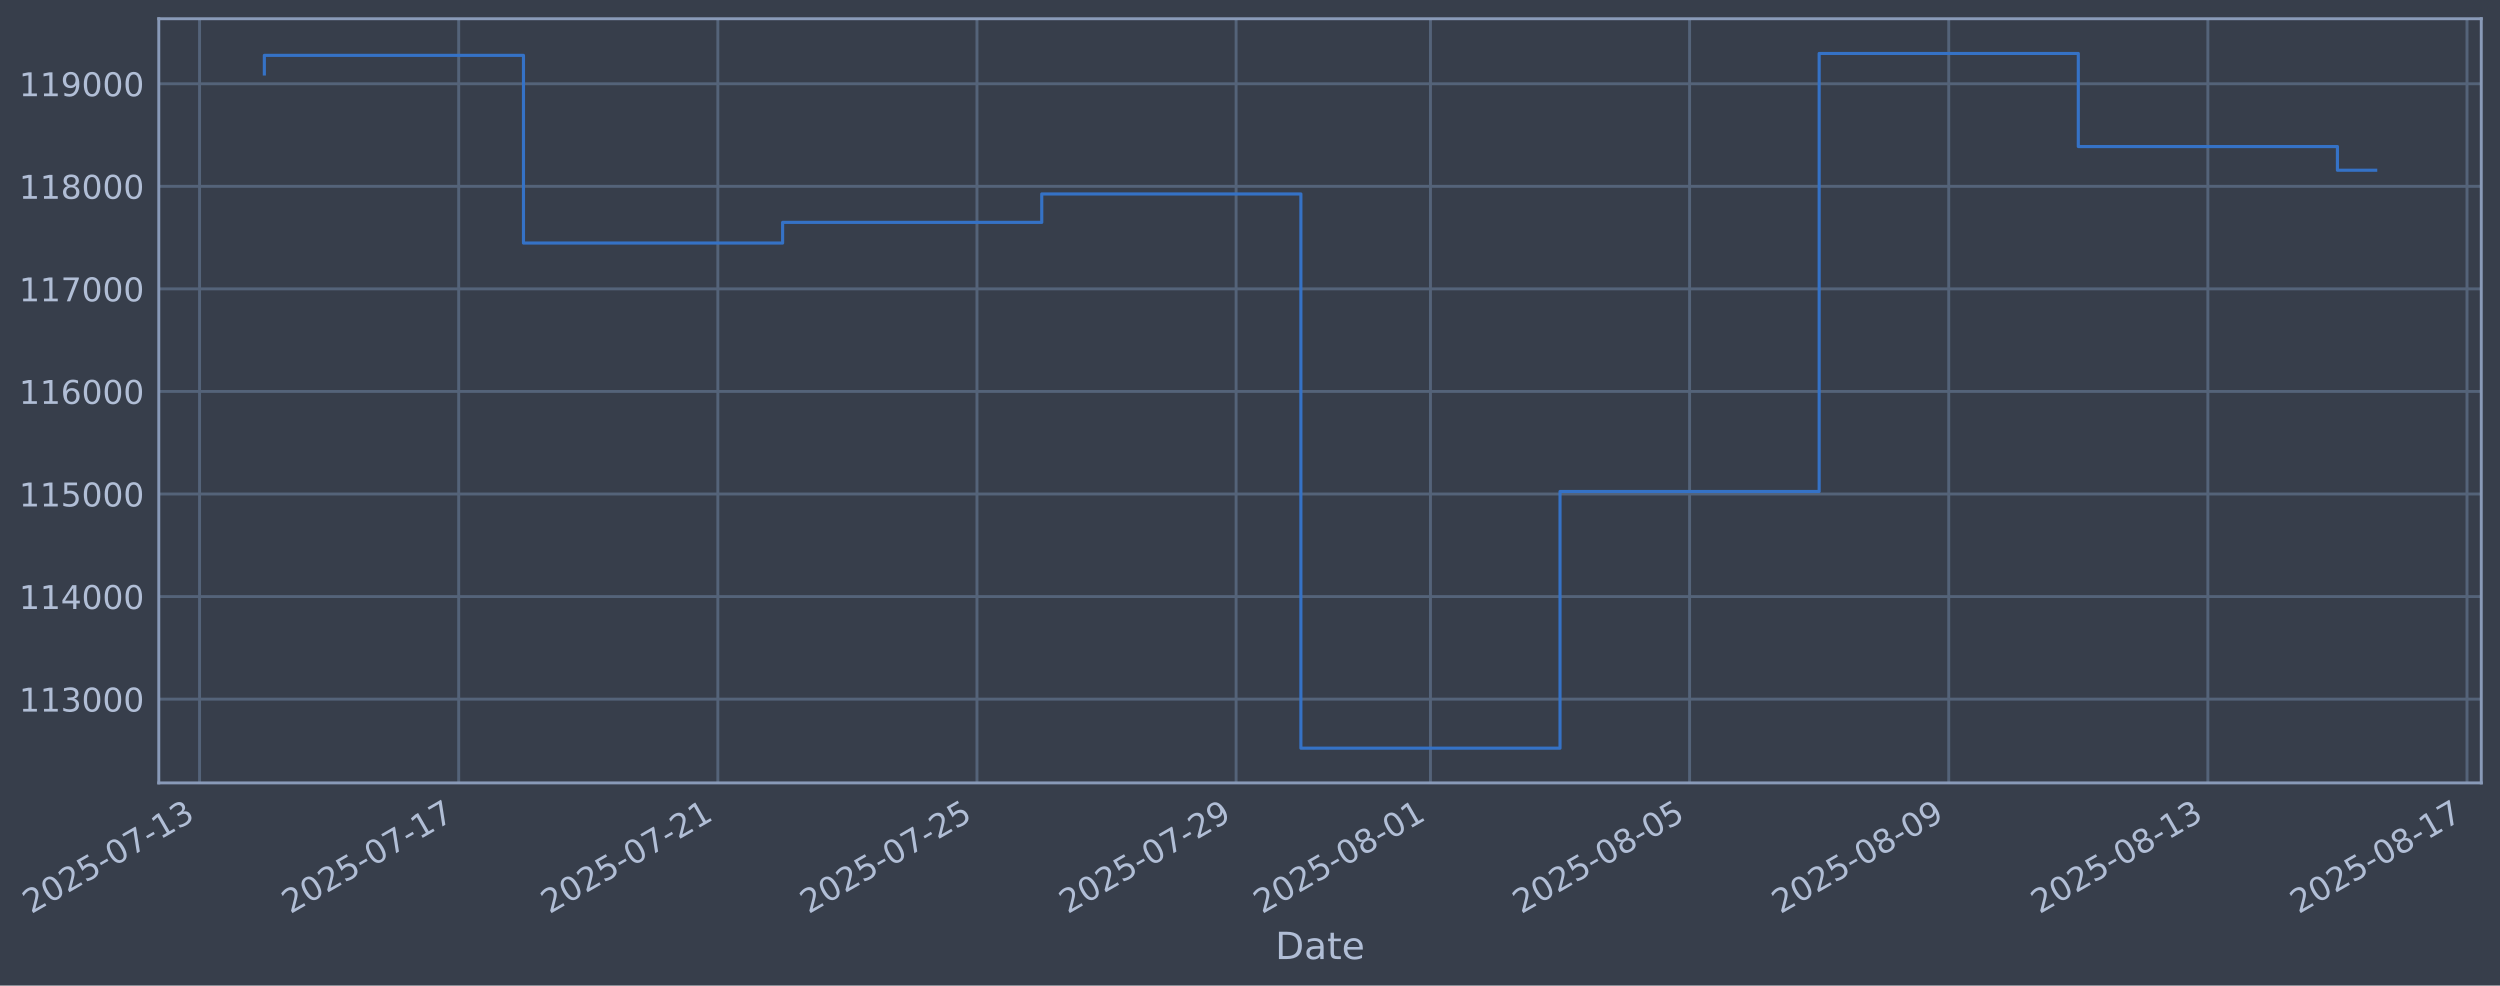
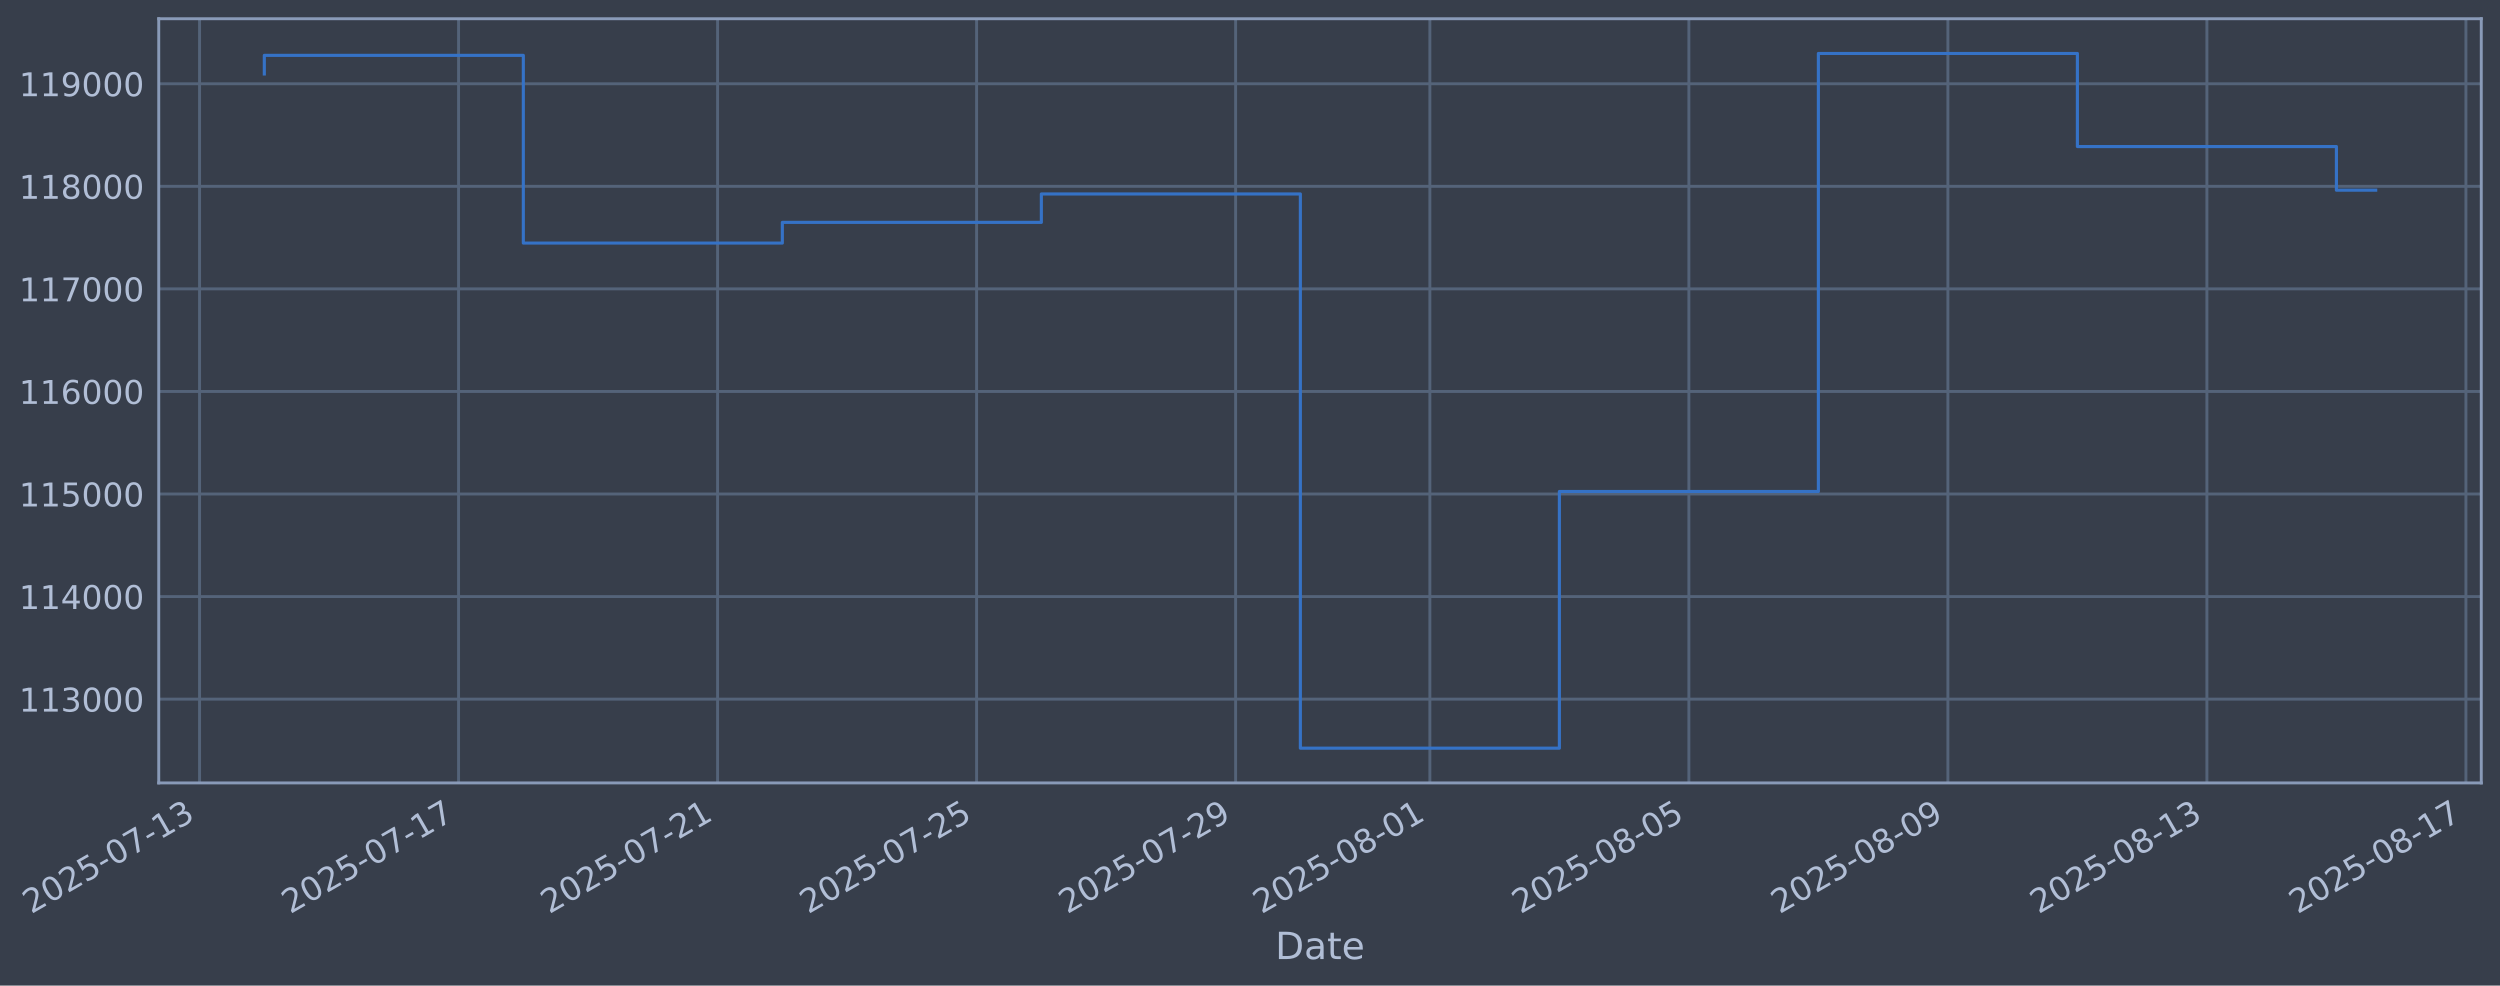
- <svg xmlns="http://www.w3.org/2000/svg" xmlns:xlink="http://www.w3.org/1999/xlink" width="961.035pt" height="378.87pt" viewBox="0 0 961.035 378.87" version="1.1">
+ <svg xmlns="http://www.w3.org/2000/svg" xmlns:xlink="http://www.w3.org/1999/xlink" width="961.022pt" height="378.87pt" viewBox="0 0 961.022 378.87" version="1.1">
  <defs>
    <style type="text/css">*{stroke-linejoin: round; stroke-linecap: butt}</style>
  </defs>
  <g id="figure_1">
    <g id="patch_1">
-       <path d="M 0 378.87  L 961.035 378.87  L 961.035 0  L 0 0  z " style="fill: #373e4b" />
+       <path d="M 0 378.87  L 961.022 378.87  L 961.022 0  L 0 0  z " style="fill: #373e4b" />
    </g>
    <g id="axes_1">
      <g id="patch_2">
-         <path d="M 61.035 300.96  L 953.835 300.96  L 953.835 7.2  L 61.035 7.2  z " style="fill: #373e4b" />
+         <path d="M 61.022 300.96  L 953.822 300.96  L 953.822 7.2  L 61.022 7.2  z " style="fill: #373e4b" />
      </g>
      <g id="matplotlib.axis_1">
        <g id="xtick_1">
          <g id="line2d_1">
-             <path d="M 76.713 300.96  L 76.713 7.2  " clip-path="url(#p79576e1ed3)" style="fill: none; stroke: #546379; stroke-width: 1.12; stroke-linecap: square" />
+             <path d="M 76.713 300.96  L 76.713 7.2  " clip-path="url(#p67c1c9ab2a)" style="fill: none; stroke: #546379; stroke-width: 1.12; stroke-linecap: square" />
          </g>
          <g id="line2d_2" />
          <g id="text_1">
            <g style="fill: #b1bed6" transform="translate(11.98702 351.4642) rotate(-30) scale(0.126 -0.126)">
              <defs>
                <path id="DejaVuSans-32" d="M 1228 531  L 3431 531  L 3431 0  L 469 0  L 469 531  Q 828 903 1448 1529  Q 2069 2156 2228 2338  Q 2531 2678 2651 2914  Q 2772 3150 2772 3378  Q 2772 3750 2511 3984  Q 2250 4219 1831 4219  Q 1534 4219 1204 4116  Q 875 4013 500 3803  L 500 4441  Q 881 4594 1212 4672  Q 1544 4750 1819 4750  Q 2544 4750 2975 4387  Q 3406 4025 3406 3419  Q 3406 3131 3298 2873  Q 3191 2616 2906 2266  Q 2828 2175 2409 1742  Q 1991 1309 1228 531  z " transform="scale(0.015625)" />
                <path id="DejaVuSans-30" d="M 2034 4250  Q 1547 4250 1301 3770  Q 1056 3291 1056 2328  Q 1056 1369 1301 889  Q 1547 409 2034 409  Q 2525 409 2770 889  Q 3016 1369 3016 2328  Q 3016 3291 2770 3770  Q 2525 4250 2034 4250  z M 2034 4750  Q 2819 4750 3233 4129  Q 3647 3509 3647 2328  Q 3647 1150 3233 529  Q 2819 -91 2034 -91  Q 1250 -91 836 529  Q 422 1150 422 2328  Q 422 3509 836 4129  Q 1250 4750 2034 4750  z " transform="scale(0.015625)" />
                <path id="DejaVuSans-35" d="M 691 4666  L 3169 4666  L 3169 4134  L 1269 4134  L 1269 2991  Q 1406 3038 1543 3061  Q 1681 3084 1819 3084  Q 2600 3084 3056 2656  Q 3513 2228 3513 1497  Q 3513 744 3044 326  Q 2575 -91 1722 -91  Q 1428 -91 1123 -41  Q 819 9 494 109  L 494 744  Q 775 591 1075 516  Q 1375 441 1709 441  Q 2250 441 2565 725  Q 2881 1009 2881 1497  Q 2881 1984 2565 2268  Q 2250 2553 1709 2553  Q 1456 2553 1204 2497  Q 953 2441 691 2322  L 691 4666  z " transform="scale(0.015625)" />
                <path id="DejaVuSans-2d" d="M 313 2009  L 1997 2009  L 1997 1497  L 313 1497  L 313 2009  z " transform="scale(0.015625)" />
                <path id="DejaVuSans-37" d="M 525 4666  L 3525 4666  L 3525 4397  L 1831 0  L 1172 0  L 2766 4134  L 525 4134  L 525 4666  z " transform="scale(0.015625)" />
                <path id="DejaVuSans-31" d="M 794 531  L 1825 531  L 1825 4091  L 703 3866  L 703 4441  L 1819 4666  L 2450 4666  L 2450 531  L 3481 531  L 3481 0  L 794 0  L 794 531  z " transform="scale(0.015625)" />
                <path id="DejaVuSans-33" d="M 2597 2516  Q 3050 2419 3304 2112  Q 3559 1806 3559 1356  Q 3559 666 3084 287  Q 2609 -91 1734 -91  Q 1441 -91 1130 -33  Q 819 25 488 141  L 488 750  Q 750 597 1062 519  Q 1375 441 1716 441  Q 2309 441 2620 675  Q 2931 909 2931 1356  Q 2931 1769 2642 2001  Q 2353 2234 1838 2234  L 1294 2234  L 1294 2753  L 1863 2753  Q 2328 2753 2575 2939  Q 2822 3125 2822 3475  Q 2822 3834 2567 4026  Q 2313 4219 1838 4219  Q 1578 4219 1281 4162  Q 984 4106 628 3988  L 628 4550  Q 988 4650 1302 4700  Q 1616 4750 1894 4750  Q 2613 4750 3031 4423  Q 3450 4097 3450 3541  Q 3450 3153 3228 2886  Q 3006 2619 2597 2516  z " transform="scale(0.015625)" />
              </defs>
              <use xlink:href="#DejaVuSans-32" />
              <use xlink:href="#DejaVuSans-30" transform="translate(63.62305 0)" />
              <use xlink:href="#DejaVuSans-32" transform="translate(127.2461 0)" />
              <use xlink:href="#DejaVuSans-35" transform="translate(190.8691 0)" />
              <use xlink:href="#DejaVuSans-2d" transform="translate(254.4922 0)" />
              <use xlink:href="#DejaVuSans-30" transform="translate(290.5762 0)" />
              <use xlink:href="#DejaVuSans-37" transform="translate(354.1992 0)" />
              <use xlink:href="#DejaVuSans-2d" transform="translate(417.8223 0)" />
              <use xlink:href="#DejaVuSans-31" transform="translate(453.9062 0)" />
              <use xlink:href="#DejaVuSans-33" transform="translate(517.5293 0)" />
            </g>
          </g>
        </g>
        <g id="xtick_2">
          <g id="line2d_3">
-             <path d="M 176.328 300.96  L 176.328 7.2  " clip-path="url(#p79576e1ed3)" style="fill: none; stroke: #546379; stroke-width: 1.12; stroke-linecap: square" />
+             <path d="M 176.279 300.96  L 176.279 7.2  " clip-path="url(#p67c1c9ab2a)" style="fill: none; stroke: #546379; stroke-width: 1.12; stroke-linecap: square" />
          </g>
          <g id="line2d_4" />
          <g id="text_2">
-             <g style="fill: #b1bed6" transform="translate(111.6026 351.4642) rotate(-30) scale(0.126 -0.126)">
+             <g style="fill: #b1bed6" transform="translate(111.5535 351.4642) rotate(-30) scale(0.126 -0.126)">
              <use xlink:href="#DejaVuSans-32" />
              <use xlink:href="#DejaVuSans-30" transform="translate(63.62305 0)" />
              <use xlink:href="#DejaVuSans-32" transform="translate(127.2461 0)" />
              <use xlink:href="#DejaVuSans-35" transform="translate(190.8691 0)" />
              <use xlink:href="#DejaVuSans-2d" transform="translate(254.4922 0)" />
              <use xlink:href="#DejaVuSans-30" transform="translate(290.5762 0)" />
              <use xlink:href="#DejaVuSans-37" transform="translate(354.1992 0)" />
              <use xlink:href="#DejaVuSans-2d" transform="translate(417.8223 0)" />
              <use xlink:href="#DejaVuSans-31" transform="translate(453.9062 0)" />
              <use xlink:href="#DejaVuSans-37" transform="translate(517.5293 0)" />
            </g>
          </g>
        </g>
        <g id="xtick_3">
          <g id="line2d_5">
-             <path d="M 275.944 300.96  L 275.944 7.2  " clip-path="url(#p79576e1ed3)" style="fill: none; stroke: #546379; stroke-width: 1.12; stroke-linecap: square" />
+             <path d="M 275.846 300.96  L 275.846 7.2  " clip-path="url(#p67c1c9ab2a)" style="fill: none; stroke: #546379; stroke-width: 1.12; stroke-linecap: square" />
          </g>
          <g id="line2d_6" />
          <g id="text_3">
-             <g style="fill: #b1bed6" transform="translate(211.2182 351.4642) rotate(-30) scale(0.126 -0.126)">
+             <g style="fill: #b1bed6" transform="translate(211.12 351.4642) rotate(-30) scale(0.126 -0.126)">
              <use xlink:href="#DejaVuSans-32" />
              <use xlink:href="#DejaVuSans-30" transform="translate(63.62305 0)" />
              <use xlink:href="#DejaVuSans-32" transform="translate(127.2461 0)" />
              <use xlink:href="#DejaVuSans-35" transform="translate(190.8691 0)" />
              <use xlink:href="#DejaVuSans-2d" transform="translate(254.4922 0)" />
              <use xlink:href="#DejaVuSans-30" transform="translate(290.5762 0)" />
              <use xlink:href="#DejaVuSans-37" transform="translate(354.1992 0)" />
              <use xlink:href="#DejaVuSans-2d" transform="translate(417.8223 0)" />
              <use xlink:href="#DejaVuSans-32" transform="translate(453.9062 0)" />
              <use xlink:href="#DejaVuSans-31" transform="translate(517.5293 0)" />
            </g>
          </g>
        </g>
        <g id="xtick_4">
          <g id="line2d_7">
-             <path d="M 375.559 300.96  L 375.559 7.2  " clip-path="url(#p79576e1ed3)" style="fill: none; stroke: #546379; stroke-width: 1.12; stroke-linecap: square" />
+             <path d="M 375.412 300.96  L 375.412 7.2  " clip-path="url(#p67c1c9ab2a)" style="fill: none; stroke: #546379; stroke-width: 1.12; stroke-linecap: square" />
          </g>
          <g id="line2d_8" />
          <g id="text_4">
-             <g style="fill: #b1bed6" transform="translate(310.8338 351.4642) rotate(-30) scale(0.126 -0.126)">
+             <g style="fill: #b1bed6" transform="translate(310.6866 351.4642) rotate(-30) scale(0.126 -0.126)">
              <use xlink:href="#DejaVuSans-32" />
              <use xlink:href="#DejaVuSans-30" transform="translate(63.62305 0)" />
              <use xlink:href="#DejaVuSans-32" transform="translate(127.2461 0)" />
              <use xlink:href="#DejaVuSans-35" transform="translate(190.8691 0)" />
              <use xlink:href="#DejaVuSans-2d" transform="translate(254.4922 0)" />
              <use xlink:href="#DejaVuSans-30" transform="translate(290.5762 0)" />
              <use xlink:href="#DejaVuSans-37" transform="translate(354.1992 0)" />
              <use xlink:href="#DejaVuSans-2d" transform="translate(417.8223 0)" />
              <use xlink:href="#DejaVuSans-32" transform="translate(453.9062 0)" />
              <use xlink:href="#DejaVuSans-35" transform="translate(517.5293 0)" />
            </g>
          </g>
        </g>
        <g id="xtick_5">
          <g id="line2d_9">
-             <path d="M 475.175 300.96  L 475.175 7.2  " clip-path="url(#p79576e1ed3)" style="fill: none; stroke: #546379; stroke-width: 1.12; stroke-linecap: square" />
+             <path d="M 474.979 300.96  L 474.979 7.2  " clip-path="url(#p67c1c9ab2a)" style="fill: none; stroke: #546379; stroke-width: 1.12; stroke-linecap: square" />
          </g>
          <g id="line2d_10" />
          <g id="text_5">
-             <g style="fill: #b1bed6" transform="translate(410.4494 351.4642) rotate(-30) scale(0.126 -0.126)">
+             <g style="fill: #b1bed6" transform="translate(410.2531 351.4642) rotate(-30) scale(0.126 -0.126)">
              <defs>
                <path id="DejaVuSans-39" d="M 703 97  L 703 672  Q 941 559 1184 500  Q 1428 441 1663 441  Q 2288 441 2617 861  Q 2947 1281 2994 2138  Q 2813 1869 2534 1725  Q 2256 1581 1919 1581  Q 1219 1581 811 2004  Q 403 2428 403 3163  Q 403 3881 828 4315  Q 1253 4750 1959 4750  Q 2769 4750 3195 4129  Q 3622 3509 3622 2328  Q 3622 1225 3098 567  Q 2575 -91 1691 -91  Q 1453 -91 1209 -44  Q 966 3 703 97  z M 1959 2075  Q 2384 2075 2632 2365  Q 2881 2656 2881 3163  Q 2881 3666 2632 3958  Q 2384 4250 1959 4250  Q 1534 4250 1286 3958  Q 1038 3666 1038 3163  Q 1038 2656 1286 2365  Q 1534 2075 1959 2075  z " transform="scale(0.015625)" />
              </defs>
              <use xlink:href="#DejaVuSans-32" />
              <use xlink:href="#DejaVuSans-30" transform="translate(63.62305 0)" />
              <use xlink:href="#DejaVuSans-32" transform="translate(127.2461 0)" />
              <use xlink:href="#DejaVuSans-35" transform="translate(190.8691 0)" />
              <use xlink:href="#DejaVuSans-2d" transform="translate(254.4922 0)" />
              <use xlink:href="#DejaVuSans-30" transform="translate(290.5762 0)" />
              <use xlink:href="#DejaVuSans-37" transform="translate(354.1992 0)" />
              <use xlink:href="#DejaVuSans-2d" transform="translate(417.8223 0)" />
              <use xlink:href="#DejaVuSans-32" transform="translate(453.9062 0)" />
              <use xlink:href="#DejaVuSans-39" transform="translate(517.5293 0)" />
            </g>
          </g>
        </g>
        <g id="xtick_6">
          <g id="line2d_11">
-             <path d="M 549.887 300.96  L 549.887 7.2  " clip-path="url(#p79576e1ed3)" style="fill: none; stroke: #546379; stroke-width: 1.12; stroke-linecap: square" />
+             <path d="M 549.653 300.96  L 549.653 7.2  " clip-path="url(#p67c1c9ab2a)" style="fill: none; stroke: #546379; stroke-width: 1.12; stroke-linecap: square" />
          </g>
          <g id="line2d_12" />
          <g id="text_6">
-             <g style="fill: #b1bed6" transform="translate(485.1611 351.4642) rotate(-30) scale(0.126 -0.126)">
+             <g style="fill: #b1bed6" transform="translate(484.928 351.4642) rotate(-30) scale(0.126 -0.126)">
              <defs>
                <path id="DejaVuSans-38" d="M 2034 2216  Q 1584 2216 1326 1975  Q 1069 1734 1069 1313  Q 1069 891 1326 650  Q 1584 409 2034 409  Q 2484 409 2743 651  Q 3003 894 3003 1313  Q 3003 1734 2745 1975  Q 2488 2216 2034 2216  z M 1403 2484  Q 997 2584 770 2862  Q 544 3141 544 3541  Q 544 4100 942 4425  Q 1341 4750 2034 4750  Q 2731 4750 3128 4425  Q 3525 4100 3525 3541  Q 3525 3141 3298 2862  Q 3072 2584 2669 2484  Q 3125 2378 3379 2068  Q 3634 1759 3634 1313  Q 3634 634 3220 271  Q 2806 -91 2034 -91  Q 1263 -91 848 271  Q 434 634 434 1313  Q 434 1759 690 2068  Q 947 2378 1403 2484  z M 1172 3481  Q 1172 3119 1398 2916  Q 1625 2713 2034 2713  Q 2441 2713 2670 2916  Q 2900 3119 2900 3481  Q 2900 3844 2670 4047  Q 2441 4250 2034 4250  Q 1625 4250 1398 4047  Q 1172 3844 1172 3481  z " transform="scale(0.015625)" />
              </defs>
              <use xlink:href="#DejaVuSans-32" />
              <use xlink:href="#DejaVuSans-30" transform="translate(63.62305 0)" />
              <use xlink:href="#DejaVuSans-32" transform="translate(127.2461 0)" />
              <use xlink:href="#DejaVuSans-35" transform="translate(190.8691 0)" />
              <use xlink:href="#DejaVuSans-2d" transform="translate(254.4922 0)" />
              <use xlink:href="#DejaVuSans-30" transform="translate(290.5762 0)" />
              <use xlink:href="#DejaVuSans-38" transform="translate(354.1992 0)" />
              <use xlink:href="#DejaVuSans-2d" transform="translate(417.8223 0)" />
              <use xlink:href="#DejaVuSans-30" transform="translate(453.9062 0)" />
              <use xlink:href="#DejaVuSans-31" transform="translate(517.5293 0)" />
            </g>
          </g>
        </g>
        <g id="xtick_7">
          <g id="line2d_13">
-             <path d="M 649.502 300.96  L 649.502 7.2  " clip-path="url(#p79576e1ed3)" style="fill: none; stroke: #546379; stroke-width: 1.12; stroke-linecap: square" />
+             <path d="M 649.22 300.96  L 649.22 7.2  " clip-path="url(#p67c1c9ab2a)" style="fill: none; stroke: #546379; stroke-width: 1.12; stroke-linecap: square" />
          </g>
          <g id="line2d_14" />
          <g id="text_7">
-             <g style="fill: #b1bed6" transform="translate(584.7767 351.4642) rotate(-30) scale(0.126 -0.126)">
+             <g style="fill: #b1bed6" transform="translate(584.4945 351.4642) rotate(-30) scale(0.126 -0.126)">
              <use xlink:href="#DejaVuSans-32" />
              <use xlink:href="#DejaVuSans-30" transform="translate(63.62305 0)" />
              <use xlink:href="#DejaVuSans-32" transform="translate(127.2461 0)" />
              <use xlink:href="#DejaVuSans-35" transform="translate(190.8691 0)" />
              <use xlink:href="#DejaVuSans-2d" transform="translate(254.4922 0)" />
              <use xlink:href="#DejaVuSans-30" transform="translate(290.5762 0)" />
              <use xlink:href="#DejaVuSans-38" transform="translate(354.1992 0)" />
              <use xlink:href="#DejaVuSans-2d" transform="translate(417.8223 0)" />
              <use xlink:href="#DejaVuSans-30" transform="translate(453.9062 0)" />
              <use xlink:href="#DejaVuSans-35" transform="translate(517.5293 0)" />
            </g>
          </g>
        </g>
        <g id="xtick_8">
          <g id="line2d_15">
-             <path d="M 749.118 300.96  L 749.118 7.2  " clip-path="url(#p79576e1ed3)" style="fill: none; stroke: #546379; stroke-width: 1.12; stroke-linecap: square" />
+             <path d="M 748.787 300.96  L 748.787 7.2  " clip-path="url(#p67c1c9ab2a)" style="fill: none; stroke: #546379; stroke-width: 1.12; stroke-linecap: square" />
          </g>
          <g id="line2d_16" />
          <g id="text_8">
-             <g style="fill: #b1bed6" transform="translate(684.3923 351.4642) rotate(-30) scale(0.126 -0.126)">
+             <g style="fill: #b1bed6" transform="translate(684.061 351.4642) rotate(-30) scale(0.126 -0.126)">
              <use xlink:href="#DejaVuSans-32" />
              <use xlink:href="#DejaVuSans-30" transform="translate(63.62305 0)" />
              <use xlink:href="#DejaVuSans-32" transform="translate(127.2461 0)" />
              <use xlink:href="#DejaVuSans-35" transform="translate(190.8691 0)" />
              <use xlink:href="#DejaVuSans-2d" transform="translate(254.4922 0)" />
              <use xlink:href="#DejaVuSans-30" transform="translate(290.5762 0)" />
              <use xlink:href="#DejaVuSans-38" transform="translate(354.1992 0)" />
              <use xlink:href="#DejaVuSans-2d" transform="translate(417.8223 0)" />
              <use xlink:href="#DejaVuSans-30" transform="translate(453.9062 0)" />
              <use xlink:href="#DejaVuSans-39" transform="translate(517.5293 0)" />
            </g>
          </g>
        </g>
        <g id="xtick_9">
          <g id="line2d_17">
-             <path d="M 848.733 300.96  L 848.733 7.2  " clip-path="url(#p79576e1ed3)" style="fill: none; stroke: #546379; stroke-width: 1.12; stroke-linecap: square" />
+             <path d="M 848.353 300.96  L 848.353 7.2  " clip-path="url(#p67c1c9ab2a)" style="fill: none; stroke: #546379; stroke-width: 1.12; stroke-linecap: square" />
          </g>
          <g id="line2d_18" />
          <g id="text_9">
-             <g style="fill: #b1bed6" transform="translate(784.0078 351.4642) rotate(-30) scale(0.126 -0.126)">
+             <g style="fill: #b1bed6" transform="translate(783.6275 351.4642) rotate(-30) scale(0.126 -0.126)">
              <use xlink:href="#DejaVuSans-32" />
              <use xlink:href="#DejaVuSans-30" transform="translate(63.62305 0)" />
              <use xlink:href="#DejaVuSans-32" transform="translate(127.2461 0)" />
              <use xlink:href="#DejaVuSans-35" transform="translate(190.8691 0)" />
              <use xlink:href="#DejaVuSans-2d" transform="translate(254.4922 0)" />
              <use xlink:href="#DejaVuSans-30" transform="translate(290.5762 0)" />
              <use xlink:href="#DejaVuSans-38" transform="translate(354.1992 0)" />
              <use xlink:href="#DejaVuSans-2d" transform="translate(417.8223 0)" />
              <use xlink:href="#DejaVuSans-31" transform="translate(453.9062 0)" />
              <use xlink:href="#DejaVuSans-33" transform="translate(517.5293 0)" />
            </g>
          </g>
        </g>
        <g id="xtick_10">
          <g id="line2d_19">
-             <path d="M 948.349 300.96  L 948.349 7.2  " clip-path="url(#p79576e1ed3)" style="fill: none; stroke: #546379; stroke-width: 1.12; stroke-linecap: square" />
+             <path d="M 947.92 300.96  L 947.92 7.2  " clip-path="url(#p67c1c9ab2a)" style="fill: none; stroke: #546379; stroke-width: 1.12; stroke-linecap: square" />
          </g>
          <g id="line2d_20" />
          <g id="text_10">
-             <g style="fill: #b1bed6" transform="translate(883.6234 351.4642) rotate(-30) scale(0.126 -0.126)">
+             <g style="fill: #b1bed6" transform="translate(883.194 351.4642) rotate(-30) scale(0.126 -0.126)">
              <use xlink:href="#DejaVuSans-32" />
              <use xlink:href="#DejaVuSans-30" transform="translate(63.62305 0)" />
              <use xlink:href="#DejaVuSans-32" transform="translate(127.2461 0)" />
              <use xlink:href="#DejaVuSans-35" transform="translate(190.8691 0)" />
              <use xlink:href="#DejaVuSans-2d" transform="translate(254.4922 0)" />
              <use xlink:href="#DejaVuSans-30" transform="translate(290.5762 0)" />
              <use xlink:href="#DejaVuSans-38" transform="translate(354.1992 0)" />
              <use xlink:href="#DejaVuSans-2d" transform="translate(417.8223 0)" />
              <use xlink:href="#DejaVuSans-31" transform="translate(453.9062 0)" />
              <use xlink:href="#DejaVuSans-37" transform="translate(517.5293 0)" />
            </g>
          </g>
        </g>
        <g id="text_11">
-           <g style="fill: #b1bed6" transform="translate(490.2255 368.6753) scale(0.144 -0.144)">
+           <g style="fill: #b1bed6" transform="translate(490.2132 368.6753) scale(0.144 -0.144)">
            <defs>
              <path id="DejaVuSans-44" d="M 1259 4147  L 1259 519  L 2022 519  Q 2988 519 3436 956  Q 3884 1394 3884 2338  Q 3884 3275 3436 3711  Q 2988 4147 2022 4147  L 1259 4147  z M 628 4666  L 1925 4666  Q 3281 4666 3915 4102  Q 4550 3538 4550 2338  Q 4550 1131 3912 565  Q 3275 0 1925 0  L 628 0  L 628 4666  z " transform="scale(0.015625)" />
              <path id="DejaVuSans-61" d="M 2194 1759  Q 1497 1759 1228 1600  Q 959 1441 959 1056  Q 959 750 1161 570  Q 1363 391 1709 391  Q 2188 391 2477 730  Q 2766 1069 2766 1631  L 2766 1759  L 2194 1759  z M 3341 1997  L 3341 0  L 2766 0  L 2766 531  Q 2569 213 2275 61  Q 1981 -91 1556 -91  Q 1019 -91 701 211  Q 384 513 384 1019  Q 384 1609 779 1909  Q 1175 2209 1959 2209  L 2766 2209  L 2766 2266  Q 2766 2663 2505 2880  Q 2244 3097 1772 3097  Q 1472 3097 1187 3025  Q 903 2953 641 2809  L 641 3341  Q 956 3463 1253 3523  Q 1550 3584 1831 3584  Q 2591 3584 2966 3190  Q 3341 2797 3341 1997  z " transform="scale(0.015625)" />
              <path id="DejaVuSans-74" d="M 1172 4494  L 1172 3500  L 2356 3500  L 2356 3053  L 1172 3053  L 1172 1153  Q 1172 725 1289 603  Q 1406 481 1766 481  L 2356 481  L 2356 0  L 1766 0  Q 1100 0 847 248  Q 594 497 594 1153  L 594 3053  L 172 3053  L 172 3500  L 594 3500  L 594 4494  L 1172 4494  z " transform="scale(0.015625)" />
              <path id="DejaVuSans-65" d="M 3597 1894  L 3597 1613  L 953 1613  Q 991 1019 1311 708  Q 1631 397 2203 397  Q 2534 397 2845 478  Q 3156 559 3463 722  L 3463 178  Q 3153 47 2828 -22  Q 2503 -91 2169 -91  Q 1331 -91 842 396  Q 353 884 353 1716  Q 353 2575 817 3079  Q 1281 3584 2069 3584  Q 2775 3584 3186 3129  Q 3597 2675 3597 1894  z M 3022 2063  Q 3016 2534 2758 2815  Q 2500 3097 2075 3097  Q 1594 3097 1305 2825  Q 1016 2553 972 2059  L 3022 2063  z " transform="scale(0.015625)" />
            </defs>
            <use xlink:href="#DejaVuSans-44" />
            <use xlink:href="#DejaVuSans-61" transform="translate(77.00195 0)" />
            <use xlink:href="#DejaVuSans-74" transform="translate(138.2812 0)" />
            <use xlink:href="#DejaVuSans-65" transform="translate(177.4902 0)" />
          </g>
        </g>
      </g>
      <g id="matplotlib.axis_2">
        <g id="ytick_1">
          <g id="line2d_21">
-             <path d="M 61.035 268.75  L 953.835 268.75  " clip-path="url(#p79576e1ed3)" style="fill: none; stroke: #546379; stroke-width: 1.12; stroke-linecap: square" />
+             <path d="M 61.022 268.75  L 953.822 268.75  " clip-path="url(#p67c1c9ab2a)" style="fill: none; stroke: #546379; stroke-width: 1.12; stroke-linecap: square" />
          </g>
          <g id="line2d_22" />
          <g id="text_12">
-             <g style="fill: #b1bed6" transform="translate(7.334104 273.5373) scale(0.126 -0.126)">
+             <g style="fill: #b1bed6" transform="translate(7.321835 273.5373) scale(0.126 -0.126)">
              <use xlink:href="#DejaVuSans-31" />
              <use xlink:href="#DejaVuSans-31" transform="translate(63.62305 0)" />
              <use xlink:href="#DejaVuSans-33" transform="translate(127.2461 0)" />
              <use xlink:href="#DejaVuSans-30" transform="translate(190.8691 0)" />
              <use xlink:href="#DejaVuSans-30" transform="translate(254.4922 0)" />
              <use xlink:href="#DejaVuSans-30" transform="translate(318.1152 0)" />
            </g>
          </g>
        </g>
        <g id="ytick_2">
          <g id="line2d_23">
-             <path d="M 61.035 229.325  L 953.835 229.325  " clip-path="url(#p79576e1ed3)" style="fill: none; stroke: #546379; stroke-width: 1.12; stroke-linecap: square" />
+             <path d="M 61.022 229.325  L 953.822 229.325  " clip-path="url(#p67c1c9ab2a)" style="fill: none; stroke: #546379; stroke-width: 1.12; stroke-linecap: square" />
          </g>
          <g id="line2d_24" />
          <g id="text_13">
-             <g style="fill: #b1bed6" transform="translate(7.334104 234.1122) scale(0.126 -0.126)">
+             <g style="fill: #b1bed6" transform="translate(7.321835 234.1122) scale(0.126 -0.126)">
              <defs>
                <path id="DejaVuSans-34" d="M 2419 4116  L 825 1625  L 2419 1625  L 2419 4116  z M 2253 4666  L 3047 4666  L 3047 1625  L 3713 1625  L 3713 1100  L 3047 1100  L 3047 0  L 2419 0  L 2419 1100  L 313 1100  L 313 1709  L 2253 4666  z " transform="scale(0.015625)" />
              </defs>
              <use xlink:href="#DejaVuSans-31" />
              <use xlink:href="#DejaVuSans-31" transform="translate(63.62305 0)" />
              <use xlink:href="#DejaVuSans-34" transform="translate(127.2461 0)" />
              <use xlink:href="#DejaVuSans-30" transform="translate(190.8691 0)" />
              <use xlink:href="#DejaVuSans-30" transform="translate(254.4922 0)" />
              <use xlink:href="#DejaVuSans-30" transform="translate(318.1152 0)" />
            </g>
          </g>
        </g>
        <g id="ytick_3">
          <g id="line2d_25">
-             <path d="M 61.035 189.9  L 953.835 189.9  " clip-path="url(#p79576e1ed3)" style="fill: none; stroke: #546379; stroke-width: 1.12; stroke-linecap: square" />
+             <path d="M 61.022 189.9  L 953.822 189.9  " clip-path="url(#p67c1c9ab2a)" style="fill: none; stroke: #546379; stroke-width: 1.12; stroke-linecap: square" />
          </g>
          <g id="line2d_26" />
          <g id="text_14">
-             <g style="fill: #b1bed6" transform="translate(7.334104 194.6871) scale(0.126 -0.126)">
+             <g style="fill: #b1bed6" transform="translate(7.321835 194.6871) scale(0.126 -0.126)">
              <use xlink:href="#DejaVuSans-31" />
              <use xlink:href="#DejaVuSans-31" transform="translate(63.62305 0)" />
              <use xlink:href="#DejaVuSans-35" transform="translate(127.2461 0)" />
              <use xlink:href="#DejaVuSans-30" transform="translate(190.8691 0)" />
              <use xlink:href="#DejaVuSans-30" transform="translate(254.4922 0)" />
              <use xlink:href="#DejaVuSans-30" transform="translate(318.1152 0)" />
            </g>
          </g>
        </g>
        <g id="ytick_4">
          <g id="line2d_27">
-             <path d="M 61.035 150.475  L 953.835 150.475  " clip-path="url(#p79576e1ed3)" style="fill: none; stroke: #546379; stroke-width: 1.12; stroke-linecap: square" />
+             <path d="M 61.022 150.475  L 953.822 150.475  " clip-path="url(#p67c1c9ab2a)" style="fill: none; stroke: #546379; stroke-width: 1.12; stroke-linecap: square" />
          </g>
          <g id="line2d_28" />
          <g id="text_15">
-             <g style="fill: #b1bed6" transform="translate(7.334104 155.262) scale(0.126 -0.126)">
+             <g style="fill: #b1bed6" transform="translate(7.321835 155.262) scale(0.126 -0.126)">
              <defs>
                <path id="DejaVuSans-36" d="M 2113 2584  Q 1688 2584 1439 2293  Q 1191 2003 1191 1497  Q 1191 994 1439 701  Q 1688 409 2113 409  Q 2538 409 2786 701  Q 3034 994 3034 1497  Q 3034 2003 2786 2293  Q 2538 2584 2113 2584  z M 3366 4563  L 3366 3988  Q 3128 4100 2886 4159  Q 2644 4219 2406 4219  Q 1781 4219 1451 3797  Q 1122 3375 1075 2522  Q 1259 2794 1537 2939  Q 1816 3084 2150 3084  Q 2853 3084 3261 2657  Q 3669 2231 3669 1497  Q 3669 778 3244 343  Q 2819 -91 2113 -91  Q 1303 -91 875 529  Q 447 1150 447 2328  Q 447 3434 972 4092  Q 1497 4750 2381 4750  Q 2619 4750 2861 4703  Q 3103 4656 3366 4563  z " transform="scale(0.015625)" />
              </defs>
              <use xlink:href="#DejaVuSans-31" />
              <use xlink:href="#DejaVuSans-31" transform="translate(63.62305 0)" />
              <use xlink:href="#DejaVuSans-36" transform="translate(127.2461 0)" />
              <use xlink:href="#DejaVuSans-30" transform="translate(190.8691 0)" />
              <use xlink:href="#DejaVuSans-30" transform="translate(254.4922 0)" />
              <use xlink:href="#DejaVuSans-30" transform="translate(318.1152 0)" />
            </g>
          </g>
        </g>
        <g id="ytick_5">
          <g id="line2d_29">
-             <path d="M 61.035 111.05  L 953.835 111.05  " clip-path="url(#p79576e1ed3)" style="fill: none; stroke: #546379; stroke-width: 1.12; stroke-linecap: square" />
+             <path d="M 61.022 111.05  L 953.822 111.05  " clip-path="url(#p67c1c9ab2a)" style="fill: none; stroke: #546379; stroke-width: 1.12; stroke-linecap: square" />
          </g>
          <g id="line2d_30" />
          <g id="text_16">
-             <g style="fill: #b1bed6" transform="translate(7.334104 115.8369) scale(0.126 -0.126)">
+             <g style="fill: #b1bed6" transform="translate(7.321835 115.8369) scale(0.126 -0.126)">
              <use xlink:href="#DejaVuSans-31" />
              <use xlink:href="#DejaVuSans-31" transform="translate(63.62305 0)" />
              <use xlink:href="#DejaVuSans-37" transform="translate(127.2461 0)" />
              <use xlink:href="#DejaVuSans-30" transform="translate(190.8691 0)" />
              <use xlink:href="#DejaVuSans-30" transform="translate(254.4922 0)" />
              <use xlink:href="#DejaVuSans-30" transform="translate(318.1152 0)" />
            </g>
          </g>
        </g>
        <g id="ytick_6">
          <g id="line2d_31">
-             <path d="M 61.035 71.625  L 953.835 71.625  " clip-path="url(#p79576e1ed3)" style="fill: none; stroke: #546379; stroke-width: 1.12; stroke-linecap: square" />
+             <path d="M 61.022 71.625  L 953.822 71.625  " clip-path="url(#p67c1c9ab2a)" style="fill: none; stroke: #546379; stroke-width: 1.12; stroke-linecap: square" />
          </g>
          <g id="line2d_32" />
          <g id="text_17">
-             <g style="fill: #b1bed6" transform="translate(7.334104 76.4118) scale(0.126 -0.126)">
+             <g style="fill: #b1bed6" transform="translate(7.321835 76.4118) scale(0.126 -0.126)">
              <use xlink:href="#DejaVuSans-31" />
              <use xlink:href="#DejaVuSans-31" transform="translate(63.62305 0)" />
              <use xlink:href="#DejaVuSans-38" transform="translate(127.2461 0)" />
              <use xlink:href="#DejaVuSans-30" transform="translate(190.8691 0)" />
              <use xlink:href="#DejaVuSans-30" transform="translate(254.4922 0)" />
              <use xlink:href="#DejaVuSans-30" transform="translate(318.1152 0)" />
            </g>
          </g>
        </g>
        <g id="ytick_7">
          <g id="line2d_33">
-             <path d="M 61.035 32.2  L 953.835 32.2  " clip-path="url(#p79576e1ed3)" style="fill: none; stroke: #546379; stroke-width: 1.12; stroke-linecap: square" />
+             <path d="M 61.022 32.2  L 953.822 32.2  " clip-path="url(#p67c1c9ab2a)" style="fill: none; stroke: #546379; stroke-width: 1.12; stroke-linecap: square" />
          </g>
          <g id="line2d_34" />
          <g id="text_18">
-             <g style="fill: #b1bed6" transform="translate(7.334104 36.9867) scale(0.126 -0.126)">
+             <g style="fill: #b1bed6" transform="translate(7.321835 36.9867) scale(0.126 -0.126)">
              <use xlink:href="#DejaVuSans-31" />
              <use xlink:href="#DejaVuSans-31" transform="translate(63.62305 0)" />
              <use xlink:href="#DejaVuSans-39" transform="translate(127.2461 0)" />
              <use xlink:href="#DejaVuSans-30" transform="translate(190.8691 0)" />
              <use xlink:href="#DejaVuSans-30" transform="translate(254.4922 0)" />
              <use xlink:href="#DejaVuSans-30" transform="translate(318.1152 0)" />
            </g>
          </g>
        </g>
      </g>
      <g id="line2d_35">
-         <path d="M 101.616 28.439  L 101.616 21.285  L 201.232 21.285  L 201.232 93.435  L 300.848 93.435  L 300.848 85.489  L 400.463 85.489  L 400.463 74.56  L 500.079 74.56  L 500.079 287.607  L 599.694 287.607  L 599.694 188.936  L 699.31 188.936  L 699.31 20.553  L 798.926 20.553  L 798.926 56.332  L 898.541 56.332  L 898.541 65.448  L 913.253 65.448  " clip-path="url(#p79576e1ed3)" style="fill: none; stroke: #3572c6; stroke-width: 1.2; stroke-linecap: square" />
+         <path d="M 101.604 28.439  L 101.604 21.285  L 201.171 21.285  L 201.171 93.435  L 300.737 93.435  L 300.737 85.489  L 400.304 85.489  L 400.304 74.56  L 499.87 74.56  L 499.87 287.607  L 599.437 287.607  L 599.437 188.936  L 699.003 188.936  L 699.003 20.553  L 798.57 20.553  L 798.57 56.332  L 898.136 56.332  L 898.136 73.112  L 913.241 73.112  " clip-path="url(#p67c1c9ab2a)" style="fill: none; stroke: #3572c6; stroke-width: 1.2; stroke-linecap: square" />
      </g>
      <g id="patch_3">
-         <path d="M 61.035 300.96  L 61.035 7.2  " style="fill: none; stroke: #899ab8; stroke-width: 1.12; stroke-linejoin: miter; stroke-linecap: square" />
+         <path d="M 61.022 300.96  L 61.022 7.2  " style="fill: none; stroke: #899ab8; stroke-width: 1.12; stroke-linejoin: miter; stroke-linecap: square" />
      </g>
      <g id="patch_4">
-         <path d="M 953.835 300.96  L 953.835 7.2  " style="fill: none; stroke: #899ab8; stroke-width: 1.12; stroke-linejoin: miter; stroke-linecap: square" />
+         <path d="M 953.822 300.96  L 953.822 7.2  " style="fill: none; stroke: #899ab8; stroke-width: 1.12; stroke-linejoin: miter; stroke-linecap: square" />
      </g>
      <g id="patch_5">
-         <path d="M 61.035 300.96  L 953.835 300.96  " style="fill: none; stroke: #899ab8; stroke-width: 1.12; stroke-linejoin: miter; stroke-linecap: square" />
+         <path d="M 61.022 300.96  L 953.822 300.96  " style="fill: none; stroke: #899ab8; stroke-width: 1.12; stroke-linejoin: miter; stroke-linecap: square" />
      </g>
      <g id="patch_6">
-         <path d="M 61.035 7.2  L 953.835 7.2  " style="fill: none; stroke: #899ab8; stroke-width: 1.12; stroke-linejoin: miter; stroke-linecap: square" />
+         <path d="M 61.022 7.2  L 953.822 7.2  " style="fill: none; stroke: #899ab8; stroke-width: 1.12; stroke-linejoin: miter; stroke-linecap: square" />
      </g>
    </g>
  </g>
  <defs>
-     <clipPath id="p79576e1ed3">
-       <rect x="61.035" y="7.2" width="892.8" height="293.76" />
+     <clipPath id="p67c1c9ab2a">
+       <rect x="61.022" y="7.2" width="892.8" height="293.76" />
    </clipPath>
  </defs>
</svg>
